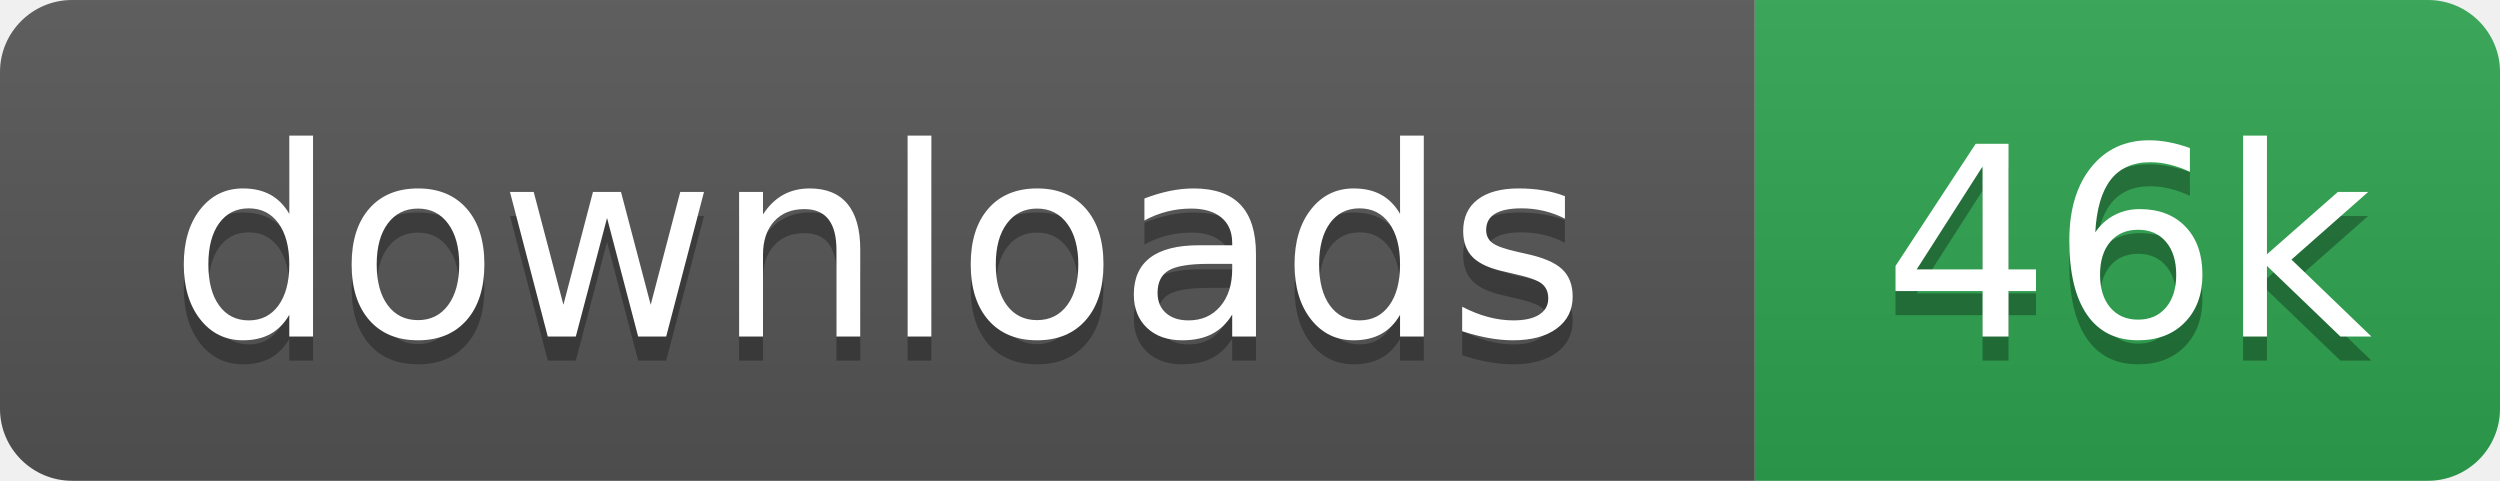
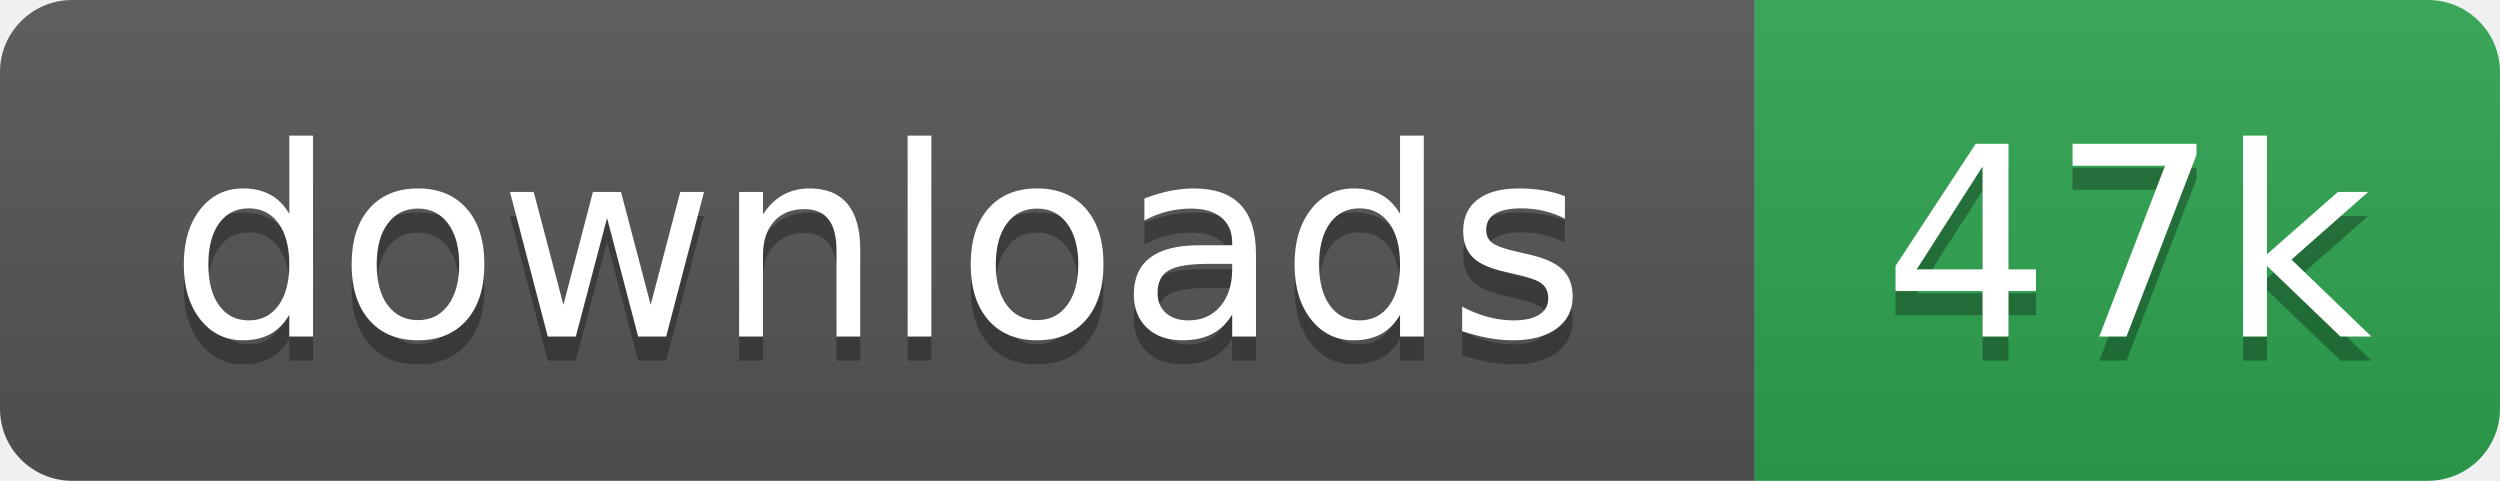
- <svg xmlns="http://www.w3.org/2000/svg" width="104" height="20" role="img" aria-label="downloads: 46k">
+ <svg xmlns="http://www.w3.org/2000/svg" width="104" height="20" role="img" aria-label="downloads: 47k">
  <linearGradient id="s" x2="0" y2="100%">
    <stop offset="0" stop-color="#bbb" stop-opacity=".1" />
    <stop offset="1" stop-opacity=".1" />
  </linearGradient>
  <clipPath id="r">
    <rect width="104" height="20" rx="3" fill="#fff" />
  </clipPath>
  <g clip-path="url(#r)">
    <rect width="73" height="20" fill="#555" />
    <rect x="73" width="31" height="20" fill="#2ea44f" />
    <rect width="104" height="20" fill="url(#s)" />
  </g>
  <g fill="#fff" text-anchor="middle" font-family="Verdana,Geneva,DejaVu Sans,sans-serif" text-rendering="geometricPrecision" font-size="110">
    <text aria-hidden="true" x="365" y="150" fill="#010101" fill-opacity=".3" transform="scale(.1)">downloads</text>
    <text x="365" y="140" transform="scale(.1)">downloads</text>
-     <text aria-hidden="true" x="885" y="150" fill="#010101" fill-opacity=".3" transform="scale(.1)">46k</text>
-     <text x="885" y="140" transform="scale(.1)">46k</text>
+     <text aria-hidden="true" x="885" y="150" fill="#010101" fill-opacity=".3" transform="scale(.1)">47k</text>
+     <text x="885" y="140" transform="scale(.1)">47k</text>
  </g>
</svg>
